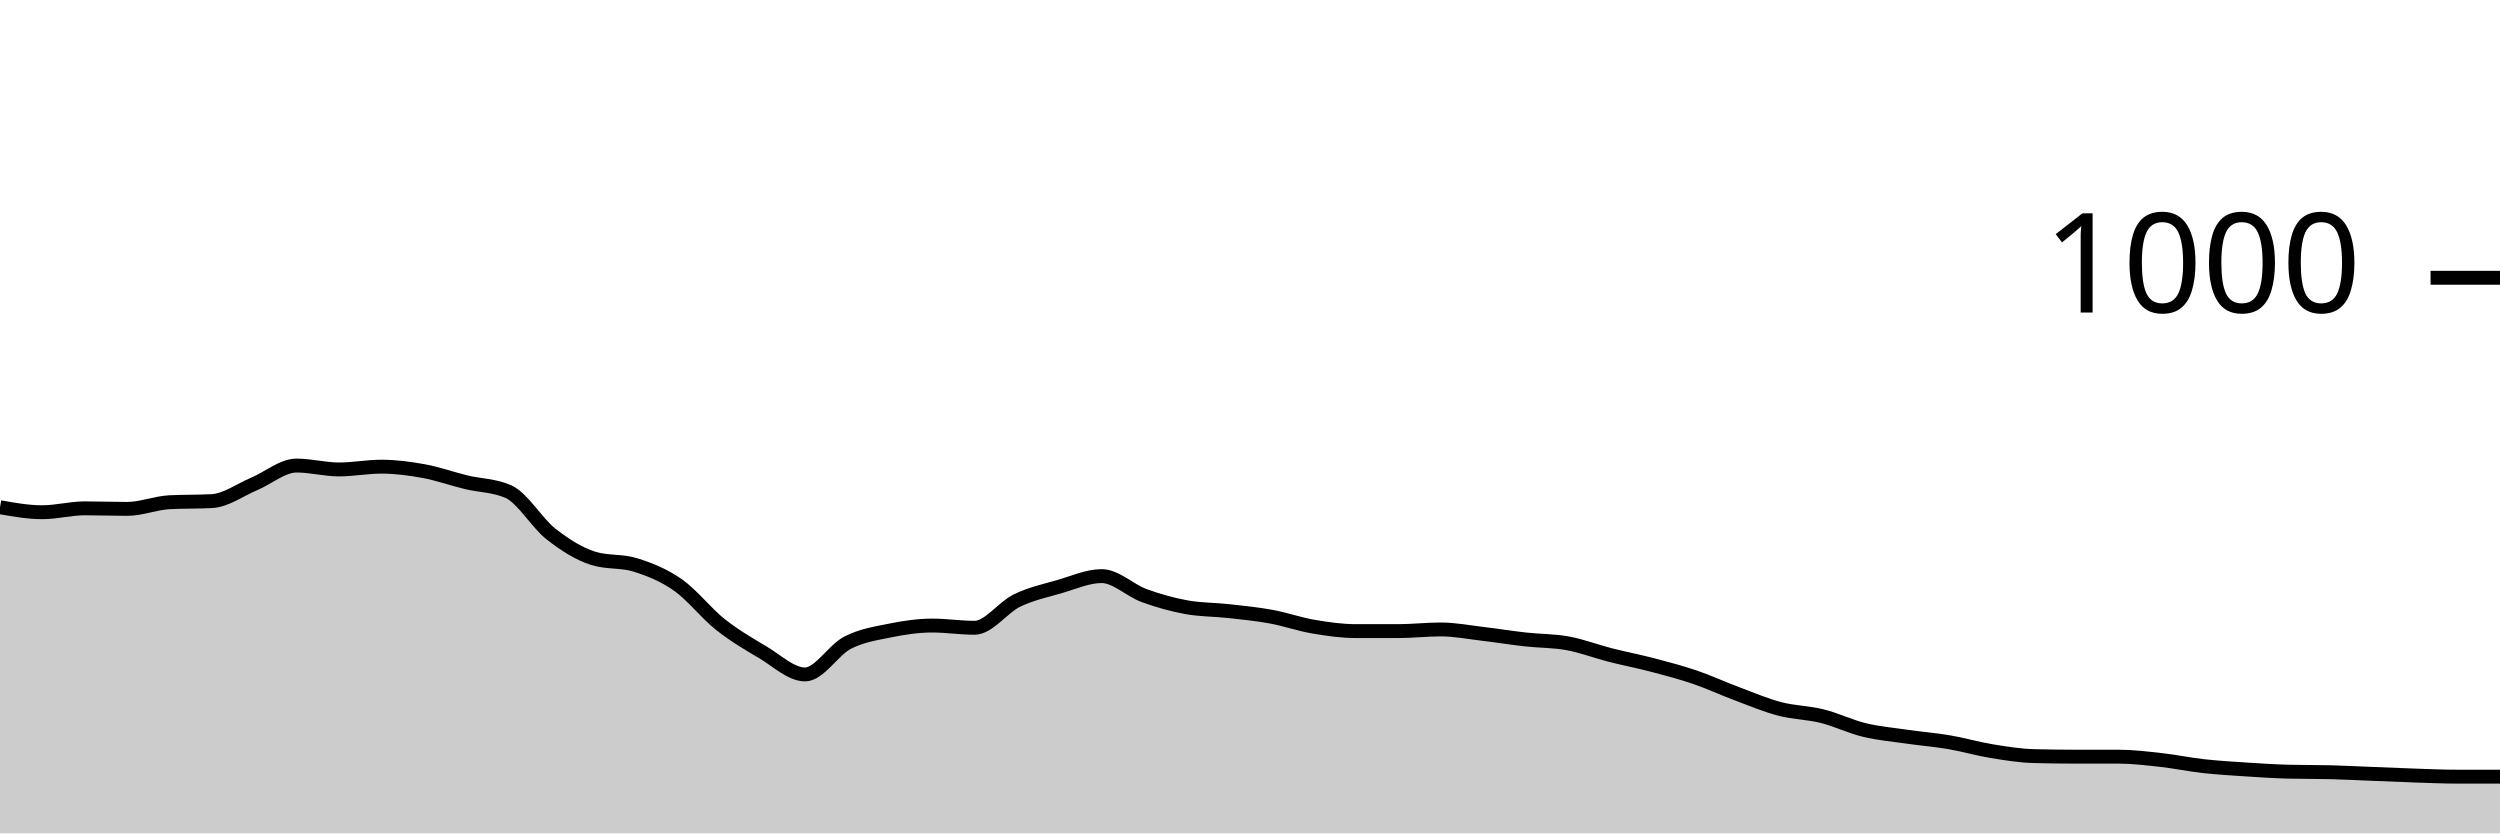
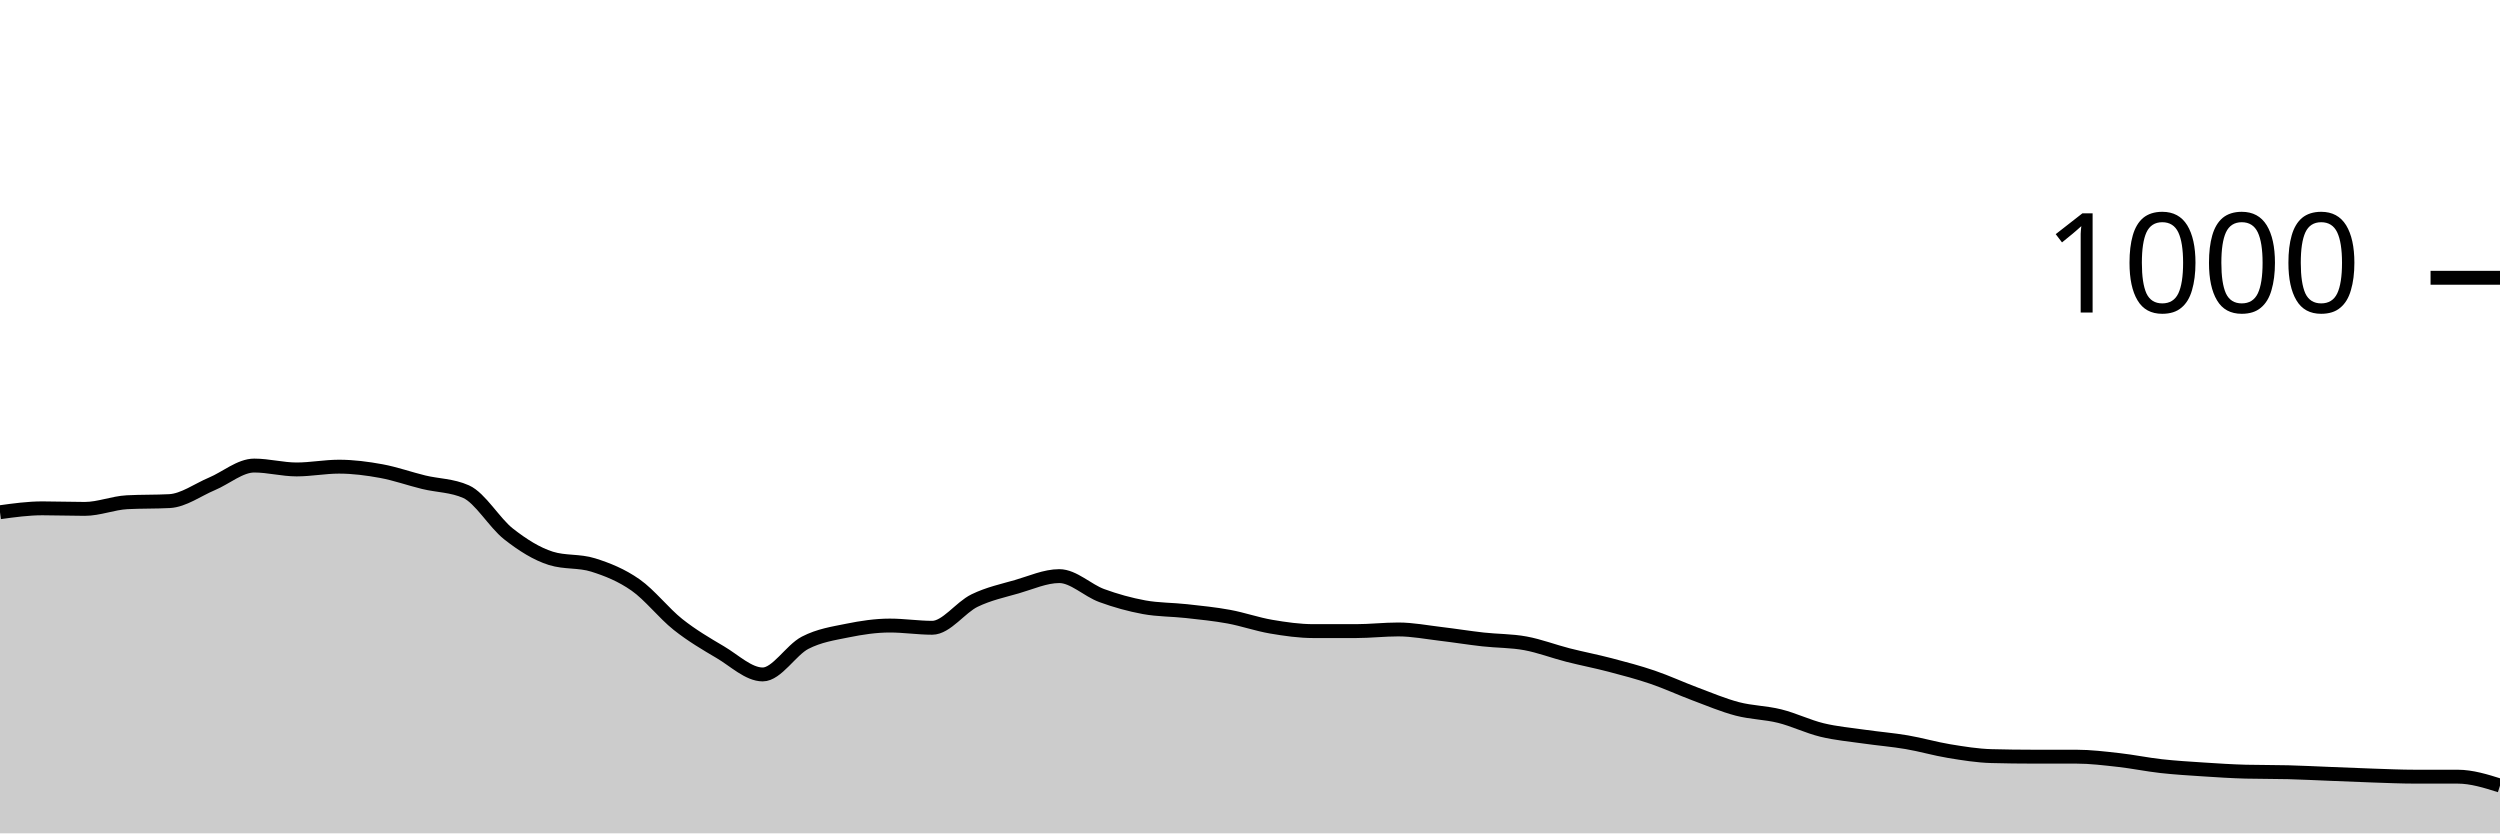
<svg xmlns="http://www.w3.org/2000/svg" viewBox="0 0 180 60">
  <g transform="translate(0,20)">
-     <path class="area" fill="rgba(0, 0, 0, 0.2)" d="M0,16.52C1.017,16.7,2.034,16.88,3.051,16.88C4.068,16.88,5.085,16.6,6.102,16.6C7.119,16.6,8.136,16.64,9.153,16.64C10.169,16.64,11.186,16.213,12.203,16.16C13.22,16.107,14.237,16.133,15.254,16.08C16.271,16.027,17.288,15.267,18.305,14.84C19.322,14.413,20.339,13.52,21.356,13.52C22.373,13.52,23.39,13.8,24.407,13.8C25.424,13.8,26.441,13.6,27.458,13.6C28.475,13.6,29.492,13.733,30.508,13.92C31.525,14.107,32.542,14.473,33.559,14.72C34.576,14.967,35.593,14.947,36.61,15.4C37.627,15.853,38.644,17.64,39.661,18.44C40.678,19.24,41.695,19.88,42.712,20.2C43.729,20.52,44.746,20.36,45.763,20.68C46.78,21,47.797,21.407,48.814,22.12C49.831,22.833,50.847,24.153,51.864,24.96C52.881,25.767,53.898,26.36,54.915,26.96C55.932,27.56,56.949,28.56,57.966,28.56C58.983,28.56,60,26.807,61.017,26.28C62.034,25.753,63.051,25.607,64.068,25.4C65.085,25.193,66.102,25.04,67.119,25.04C68.136,25.04,69.153,25.2,70.169,25.2C71.186,25.2,72.203,23.733,73.22,23.24C74.237,22.747,75.254,22.533,76.271,22.24C77.288,21.947,78.305,21.48,79.322,21.48C80.339,21.48,81.356,22.507,82.373,22.88C83.39,23.253,84.407,23.533,85.424,23.72C86.441,23.907,87.458,23.887,88.475,24C89.492,24.113,90.508,24.213,91.525,24.4C92.542,24.587,93.559,24.947,94.576,25.12C95.593,25.293,96.61,25.44,97.627,25.44C98.644,25.44,99.661,25.44,100.678,25.44C101.695,25.44,102.712,25.32,103.729,25.32C104.746,25.32,105.763,25.52,106.78,25.64C107.797,25.76,108.814,25.927,109.831,26.04C110.847,26.153,111.864,26.133,112.881,26.32C113.898,26.507,114.915,26.9,115.932,27.16C116.949,27.42,117.966,27.613,118.983,27.88C120,28.147,121.017,28.413,122.034,28.76C123.051,29.107,124.068,29.58,125.085,29.96C126.102,30.34,127.119,30.773,128.136,31.04C129.153,31.307,130.169,31.307,131.186,31.56C132.203,31.813,133.22,32.313,134.237,32.56C135.254,32.807,136.271,32.893,137.288,33.04C138.305,33.187,139.322,33.267,140.339,33.44C141.356,33.613,142.373,33.913,143.39,34.08C144.407,34.247,145.424,34.413,146.441,34.44C147.458,34.467,148.475,34.48,149.492,34.48C150.508,34.48,151.525,34.48,152.542,34.48C153.559,34.48,154.576,34.607,155.593,34.72C156.61,34.833,157.627,35.047,158.644,35.16C159.661,35.273,160.678,35.333,161.695,35.4C162.712,35.467,163.729,35.533,164.746,35.56C165.763,35.587,166.78,35.573,167.797,35.6C168.814,35.627,169.831,35.68,170.847,35.72C171.864,35.76,172.881,35.807,173.898,35.84C174.915,35.873,175.932,35.92,176.949,35.92C177.966,35.92,178.983,35.92,180,35.92L180,40C178.983,40,177.966,40,176.949,40C175.932,40,174.915,40,173.898,40C172.881,40,171.864,40,170.847,40C169.831,40,168.814,40,167.797,40C166.78,40,165.763,40,164.746,40C163.729,40,162.712,40,161.695,40C160.678,40,159.661,40,158.644,40C157.627,40,156.61,40,155.593,40C154.576,40,153.559,40,152.542,40C151.525,40,150.508,40,149.492,40C148.475,40,147.458,40,146.441,40C145.424,40,144.407,40,143.39,40C142.373,40,141.356,40,140.339,40C139.322,40,138.305,40,137.288,40C136.271,40,135.254,40,134.237,40C133.22,40,132.203,40,131.186,40C130.169,40,129.153,40,128.136,40C127.119,40,126.102,40,125.085,40C124.068,40,123.051,40,122.034,40C121.017,40,120,40,118.983,40C117.966,40,116.949,40,115.932,40C114.915,40,113.898,40,112.881,40C111.864,40,110.847,40,109.831,40C108.814,40,107.797,40,106.78,40C105.763,40,104.746,40,103.729,40C102.712,40,101.695,40,100.678,40C99.661,40,98.644,40,97.627,40C96.61,40,95.593,40,94.576,40C93.559,40,92.542,40,91.525,40C90.508,40,89.492,40,88.475,40C87.458,40,86.441,40,85.424,40C84.407,40,83.39,40,82.373,40C81.356,40,80.339,40,79.322,40C78.305,40,77.288,40,76.271,40C75.254,40,74.237,40,73.22,40C72.203,40,71.186,40,70.169,40C69.153,40,68.136,40,67.119,40C66.102,40,65.085,40,64.068,40C63.051,40,62.034,40,61.017,40C60,40,58.983,40,57.966,40C56.949,40,55.932,40,54.915,40C53.898,40,52.881,40,51.864,40C50.847,40,49.831,40,48.814,40C47.797,40,46.78,40,45.763,40C44.746,40,43.729,40,42.712,40C41.695,40,40.678,40,39.661,40C38.644,40,37.627,40,36.61,40C35.593,40,34.576,40,33.559,40C32.542,40,31.525,40,30.508,40C29.492,40,28.475,40,27.458,40C26.441,40,25.424,40,24.407,40C23.39,40,22.373,40,21.356,40C20.339,40,19.322,40,18.305,40C17.288,40,16.271,40,15.254,40C14.237,40,13.22,40,12.203,40C11.186,40,10.169,40,9.153,40C8.136,40,7.119,40,6.102,40C5.085,40,4.068,40,3.051,40C2.034,40,1.017,40,0,40Z" />
-     <path class="line" stroke="black" fill="none" d="M0,16.52C1.017,16.7,2.034,16.88,3.051,16.88C4.068,16.88,5.085,16.6,6.102,16.6C7.119,16.6,8.136,16.64,9.153,16.64C10.169,16.64,11.186,16.213,12.203,16.16C13.22,16.107,14.237,16.133,15.254,16.08C16.271,16.027,17.288,15.267,18.305,14.84C19.322,14.413,20.339,13.52,21.356,13.52C22.373,13.52,23.39,13.8,24.407,13.8C25.424,13.8,26.441,13.6,27.458,13.6C28.475,13.6,29.492,13.733,30.508,13.92C31.525,14.107,32.542,14.473,33.559,14.72C34.576,14.967,35.593,14.947,36.61,15.4C37.627,15.853,38.644,17.64,39.661,18.44C40.678,19.24,41.695,19.88,42.712,20.2C43.729,20.52,44.746,20.36,45.763,20.68C46.78,21,47.797,21.407,48.814,22.12C49.831,22.833,50.847,24.153,51.864,24.96C52.881,25.767,53.898,26.36,54.915,26.96C55.932,27.56,56.949,28.56,57.966,28.56C58.983,28.56,60,26.807,61.017,26.28C62.034,25.753,63.051,25.607,64.068,25.4C65.085,25.193,66.102,25.04,67.119,25.04C68.136,25.04,69.153,25.2,70.169,25.2C71.186,25.2,72.203,23.733,73.22,23.24C74.237,22.747,75.254,22.533,76.271,22.24C77.288,21.947,78.305,21.48,79.322,21.48C80.339,21.48,81.356,22.507,82.373,22.88C83.39,23.253,84.407,23.533,85.424,23.72C86.441,23.907,87.458,23.887,88.475,24C89.492,24.113,90.508,24.213,91.525,24.4C92.542,24.587,93.559,24.947,94.576,25.12C95.593,25.293,96.61,25.44,97.627,25.44C98.644,25.44,99.661,25.44,100.678,25.44C101.695,25.44,102.712,25.32,103.729,25.32C104.746,25.32,105.763,25.52,106.78,25.64C107.797,25.76,108.814,25.927,109.831,26.04C110.847,26.153,111.864,26.133,112.881,26.32C113.898,26.507,114.915,26.9,115.932,27.16C116.949,27.42,117.966,27.613,118.983,27.88C120,28.147,121.017,28.413,122.034,28.76C123.051,29.107,124.068,29.58,125.085,29.96C126.102,30.34,127.119,30.773,128.136,31.04C129.153,31.307,130.169,31.307,131.186,31.56C132.203,31.813,133.22,32.313,134.237,32.56C135.254,32.807,136.271,32.893,137.288,33.04C138.305,33.187,139.322,33.267,140.339,33.44C141.356,33.613,142.373,33.913,143.39,34.08C144.407,34.247,145.424,34.413,146.441,34.44C147.458,34.467,148.475,34.48,149.492,34.48C150.508,34.48,151.525,34.48,152.542,34.48C153.559,34.48,154.576,34.607,155.593,34.72C156.61,34.833,157.627,35.047,158.644,35.16C159.661,35.273,160.678,35.333,161.695,35.4C162.712,35.467,163.729,35.533,164.746,35.56C165.763,35.587,166.78,35.573,167.797,35.6C168.814,35.627,169.831,35.68,170.847,35.72C171.864,35.76,172.881,35.807,173.898,35.84C174.915,35.873,175.932,35.92,176.949,35.92C177.966,35.92,178.983,35.92,180,35.92" />
+     <path class="area" fill="rgba(0, 0, 0, 0.2)" d="M0,16.88C1.017,16.74,2.034,16.6,3.051,16.6C4.068,16.6,5.085,16.64,6.102,16.64C7.119,16.64,8.136,16.213,9.153,16.16C10.169,16.107,11.186,16.133,12.203,16.08C13.22,16.027,14.237,15.267,15.254,14.84C16.271,14.413,17.288,13.52,18.305,13.52C19.322,13.52,20.339,13.8,21.356,13.8C22.373,13.8,23.39,13.6,24.407,13.6C25.424,13.6,26.441,13.733,27.458,13.92C28.475,14.107,29.492,14.473,30.508,14.72C31.525,14.967,32.542,14.947,33.559,15.4C34.576,15.853,35.593,17.64,36.61,18.44C37.627,19.24,38.644,19.88,39.661,20.2C40.678,20.52,41.695,20.36,42.712,20.68C43.729,21,44.746,21.407,45.763,22.12C46.78,22.833,47.797,24.153,48.814,24.96C49.831,25.767,50.847,26.36,51.864,26.96C52.881,27.56,53.898,28.56,54.915,28.56C55.932,28.56,56.949,26.807,57.966,26.28C58.983,25.753,60,25.607,61.017,25.4C62.034,25.193,63.051,25.04,64.068,25.04C65.085,25.04,66.102,25.2,67.119,25.2C68.136,25.2,69.153,23.733,70.169,23.24C71.186,22.747,72.203,22.533,73.22,22.24C74.237,21.947,75.254,21.48,76.271,21.48C77.288,21.48,78.305,22.507,79.322,22.88C80.339,23.253,81.356,23.533,82.373,23.72C83.39,23.907,84.407,23.887,85.424,24C86.441,24.113,87.458,24.213,88.475,24.4C89.492,24.587,90.508,24.947,91.525,25.12C92.542,25.293,93.559,25.44,94.576,25.44C95.593,25.44,96.61,25.44,97.627,25.44C98.644,25.44,99.661,25.32,100.678,25.32C101.695,25.32,102.712,25.52,103.729,25.64C104.746,25.76,105.763,25.927,106.78,26.04C107.797,26.153,108.814,26.133,109.831,26.32C110.847,26.507,111.864,26.9,112.881,27.16C113.898,27.42,114.915,27.613,115.932,27.88C116.949,28.147,117.966,28.413,118.983,28.76C120,29.107,121.017,29.58,122.034,29.96C123.051,30.34,124.068,30.773,125.085,31.04C126.102,31.307,127.119,31.307,128.136,31.56C129.153,31.813,130.169,32.313,131.186,32.56C132.203,32.807,133.22,32.893,134.237,33.04C135.254,33.187,136.271,33.267,137.288,33.44C138.305,33.613,139.322,33.913,140.339,34.08C141.356,34.247,142.373,34.413,143.39,34.44C144.407,34.467,145.424,34.48,146.441,34.48C147.458,34.48,148.475,34.48,149.492,34.48C150.508,34.48,151.525,34.607,152.542,34.72C153.559,34.833,154.576,35.047,155.593,35.16C156.61,35.273,157.627,35.333,158.644,35.4C159.661,35.467,160.678,35.533,161.695,35.56C162.712,35.587,163.729,35.573,164.746,35.6C165.763,35.627,166.78,35.68,167.797,35.72C168.814,35.76,169.831,35.807,170.847,35.84C171.864,35.873,172.881,35.92,173.898,35.92C174.915,35.92,175.932,35.92,176.949,35.92C177.966,35.92,178.983,36.24,180,36.56L180,40C178.983,40,177.966,40,176.949,40C175.932,40,174.915,40,173.898,40C172.881,40,171.864,40,170.847,40C169.831,40,168.814,40,167.797,40C166.78,40,165.763,40,164.746,40C163.729,40,162.712,40,161.695,40C160.678,40,159.661,40,158.644,40C157.627,40,156.61,40,155.593,40C154.576,40,153.559,40,152.542,40C151.525,40,150.508,40,149.492,40C148.475,40,147.458,40,146.441,40C145.424,40,144.407,40,143.39,40C142.373,40,141.356,40,140.339,40C139.322,40,138.305,40,137.288,40C136.271,40,135.254,40,134.237,40C133.22,40,132.203,40,131.186,40C130.169,40,129.153,40,128.136,40C127.119,40,126.102,40,125.085,40C124.068,40,123.051,40,122.034,40C121.017,40,120,40,118.983,40C117.966,40,116.949,40,115.932,40C114.915,40,113.898,40,112.881,40C111.864,40,110.847,40,109.831,40C108.814,40,107.797,40,106.78,40C105.763,40,104.746,40,103.729,40C102.712,40,101.695,40,100.678,40C99.661,40,98.644,40,97.627,40C96.61,40,95.593,40,94.576,40C93.559,40,92.542,40,91.525,40C90.508,40,89.492,40,88.475,40C87.458,40,86.441,40,85.424,40C84.407,40,83.39,40,82.373,40C81.356,40,80.339,40,79.322,40C78.305,40,77.288,40,76.271,40C75.254,40,74.237,40,73.22,40C72.203,40,71.186,40,70.169,40C69.153,40,68.136,40,67.119,40C66.102,40,65.085,40,64.068,40C63.051,40,62.034,40,61.017,40C60,40,58.983,40,57.966,40C56.949,40,55.932,40,54.915,40C53.898,40,52.881,40,51.864,40C50.847,40,49.831,40,48.814,40C47.797,40,46.78,40,45.763,40C44.746,40,43.729,40,42.712,40C41.695,40,40.678,40,39.661,40C38.644,40,37.627,40,36.61,40C35.593,40,34.576,40,33.559,40C32.542,40,31.525,40,30.508,40C29.492,40,28.475,40,27.458,40C26.441,40,25.424,40,24.407,40C23.39,40,22.373,40,21.356,40C20.339,40,19.322,40,18.305,40C17.288,40,16.271,40,15.254,40C14.237,40,13.22,40,12.203,40C11.186,40,10.169,40,9.153,40C8.136,40,7.119,40,6.102,40C5.085,40,4.068,40,3.051,40C2.034,40,1.017,40,0,40Z" />
+     <path class="line" stroke="black" fill="none" d="M0,16.88C1.017,16.74,2.034,16.6,3.051,16.6C4.068,16.6,5.085,16.64,6.102,16.64C7.119,16.64,8.136,16.213,9.153,16.16C10.169,16.107,11.186,16.133,12.203,16.08C13.22,16.027,14.237,15.267,15.254,14.84C16.271,14.413,17.288,13.52,18.305,13.52C19.322,13.52,20.339,13.8,21.356,13.8C22.373,13.8,23.39,13.6,24.407,13.6C25.424,13.6,26.441,13.733,27.458,13.92C28.475,14.107,29.492,14.473,30.508,14.72C31.525,14.967,32.542,14.947,33.559,15.4C34.576,15.853,35.593,17.64,36.61,18.44C37.627,19.24,38.644,19.88,39.661,20.2C40.678,20.52,41.695,20.36,42.712,20.68C43.729,21,44.746,21.407,45.763,22.12C46.78,22.833,47.797,24.153,48.814,24.96C49.831,25.767,50.847,26.36,51.864,26.96C52.881,27.56,53.898,28.56,54.915,28.56C55.932,28.56,56.949,26.807,57.966,26.28C58.983,25.753,60,25.607,61.017,25.4C62.034,25.193,63.051,25.04,64.068,25.04C65.085,25.04,66.102,25.2,67.119,25.2C68.136,25.2,69.153,23.733,70.169,23.24C71.186,22.747,72.203,22.533,73.22,22.24C74.237,21.947,75.254,21.48,76.271,21.48C77.288,21.48,78.305,22.507,79.322,22.88C80.339,23.253,81.356,23.533,82.373,23.72C83.39,23.907,84.407,23.887,85.424,24C86.441,24.113,87.458,24.213,88.475,24.4C89.492,24.587,90.508,24.947,91.525,25.12C92.542,25.293,93.559,25.44,94.576,25.44C95.593,25.44,96.61,25.44,97.627,25.44C98.644,25.44,99.661,25.32,100.678,25.32C101.695,25.32,102.712,25.52,103.729,25.64C104.746,25.76,105.763,25.927,106.78,26.04C107.797,26.153,108.814,26.133,109.831,26.32C110.847,26.507,111.864,26.9,112.881,27.16C113.898,27.42,114.915,27.613,115.932,27.88C116.949,28.147,117.966,28.413,118.983,28.76C120,29.107,121.017,29.58,122.034,29.96C123.051,30.34,124.068,30.773,125.085,31.04C126.102,31.307,127.119,31.307,128.136,31.56C129.153,31.813,130.169,32.313,131.186,32.56C132.203,32.807,133.22,32.893,134.237,33.04C135.254,33.187,136.271,33.267,137.288,33.44C138.305,33.613,139.322,33.913,140.339,34.08C141.356,34.247,142.373,34.413,143.39,34.44C144.407,34.467,145.424,34.48,146.441,34.48C147.458,34.48,148.475,34.48,149.492,34.48C150.508,34.48,151.525,34.607,152.542,34.72C153.559,34.833,154.576,35.047,155.593,35.16C156.61,35.273,157.627,35.333,158.644,35.4C159.661,35.467,160.678,35.533,161.695,35.56C162.712,35.587,163.729,35.573,164.746,35.6C165.763,35.627,166.78,35.68,167.797,35.72C168.814,35.76,169.831,35.807,170.847,35.84C171.864,35.873,172.881,35.92,173.898,35.92C174.915,35.92,175.932,35.92,176.949,35.92C177.966,35.92,178.983,36.24,180,36.56" />
    <path class="axis-ceiling" stroke-width="1" stroke="black" fill="none" d="M175,0L180,0" />
    <text class="axis-ceiling-label" font-family="sans-serif" text-anchor="end" font-size="10px" x="170" y="2.5">1000</text>
  </g>
</svg>
